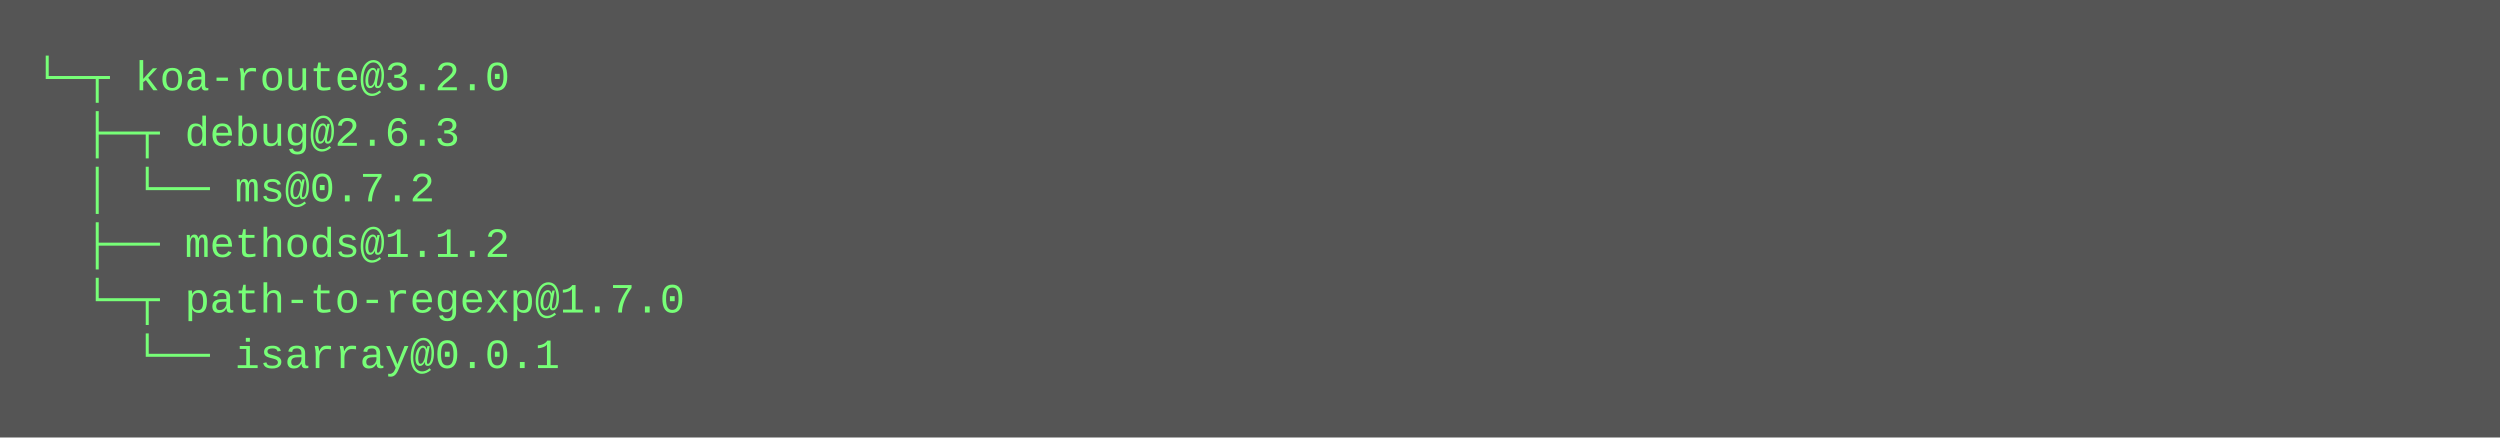
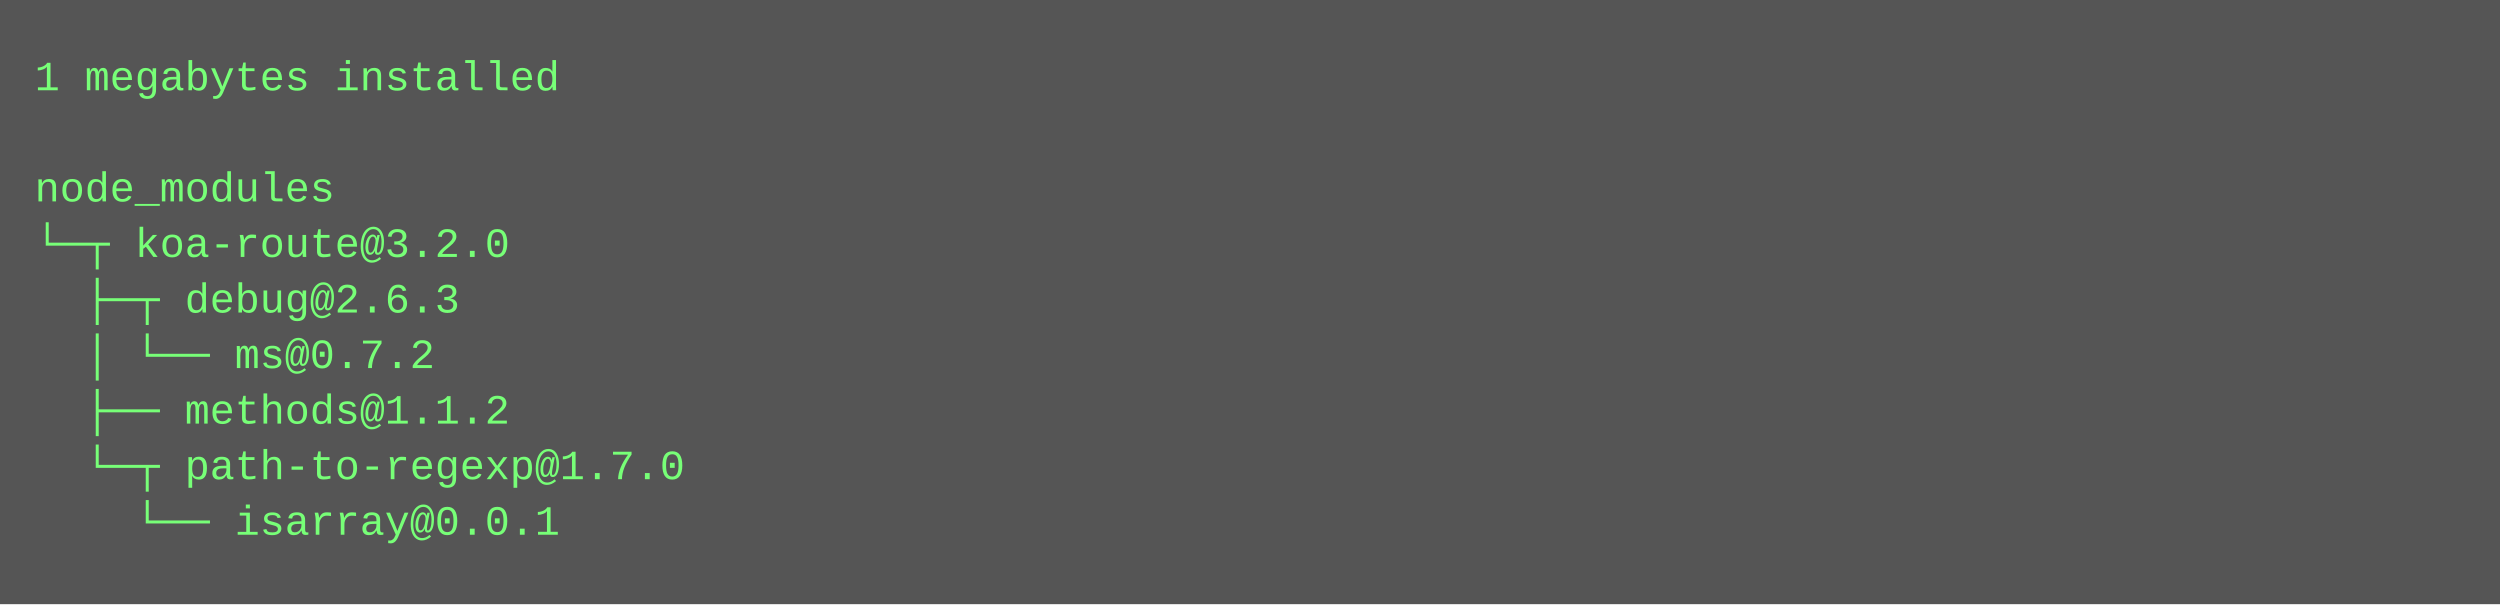
- <svg xmlns="http://www.w3.org/2000/svg" height="126" width="720">
-   <rect height="126" fill="#555" width="720" />
+ <svg xmlns="http://www.w3.org/2000/svg" height="174" width="720">
+   <rect height="174" fill="#555" width="720" />
  <text fill="#7f7" font-family="Courier New" font-size="12" xml:space="preserve">
-     <tspan x="10" y="26">└─┬ koa-route@3.2.0 </tspan>
-     <tspan x="10" y="42">  ├─┬ debug@2.6.3 </tspan>
-     <tspan x="10" y="58">  │ └── ms@0.7.2 </tspan>
-     <tspan x="10" y="74">  ├── methods@1.1.2 </tspan>
-     <tspan x="10" y="90">  └─┬ path-to-regexp@1.7.0 </tspan>
-     <tspan x="10" y="106">    └── isarray@0.0.1</tspan>
+     <tspan x="10" y="26">1 megabytes installed</tspan>
+     <tspan x="10" y="42" />
+     <tspan x="10" y="58">node_modules</tspan>
+     <tspan x="10" y="74">└─┬ koa-route@3.2.0 </tspan>
+     <tspan x="10" y="90">  ├─┬ debug@2.6.3 </tspan>
+     <tspan x="10" y="106">  │ └── ms@0.7.2 </tspan>
+     <tspan x="10" y="122">  ├── methods@1.1.2 </tspan>
+     <tspan x="10" y="138">  └─┬ path-to-regexp@1.7.0 </tspan>
+     <tspan x="10" y="154">    └── isarray@0.0.1</tspan>
  </text>
</svg>
